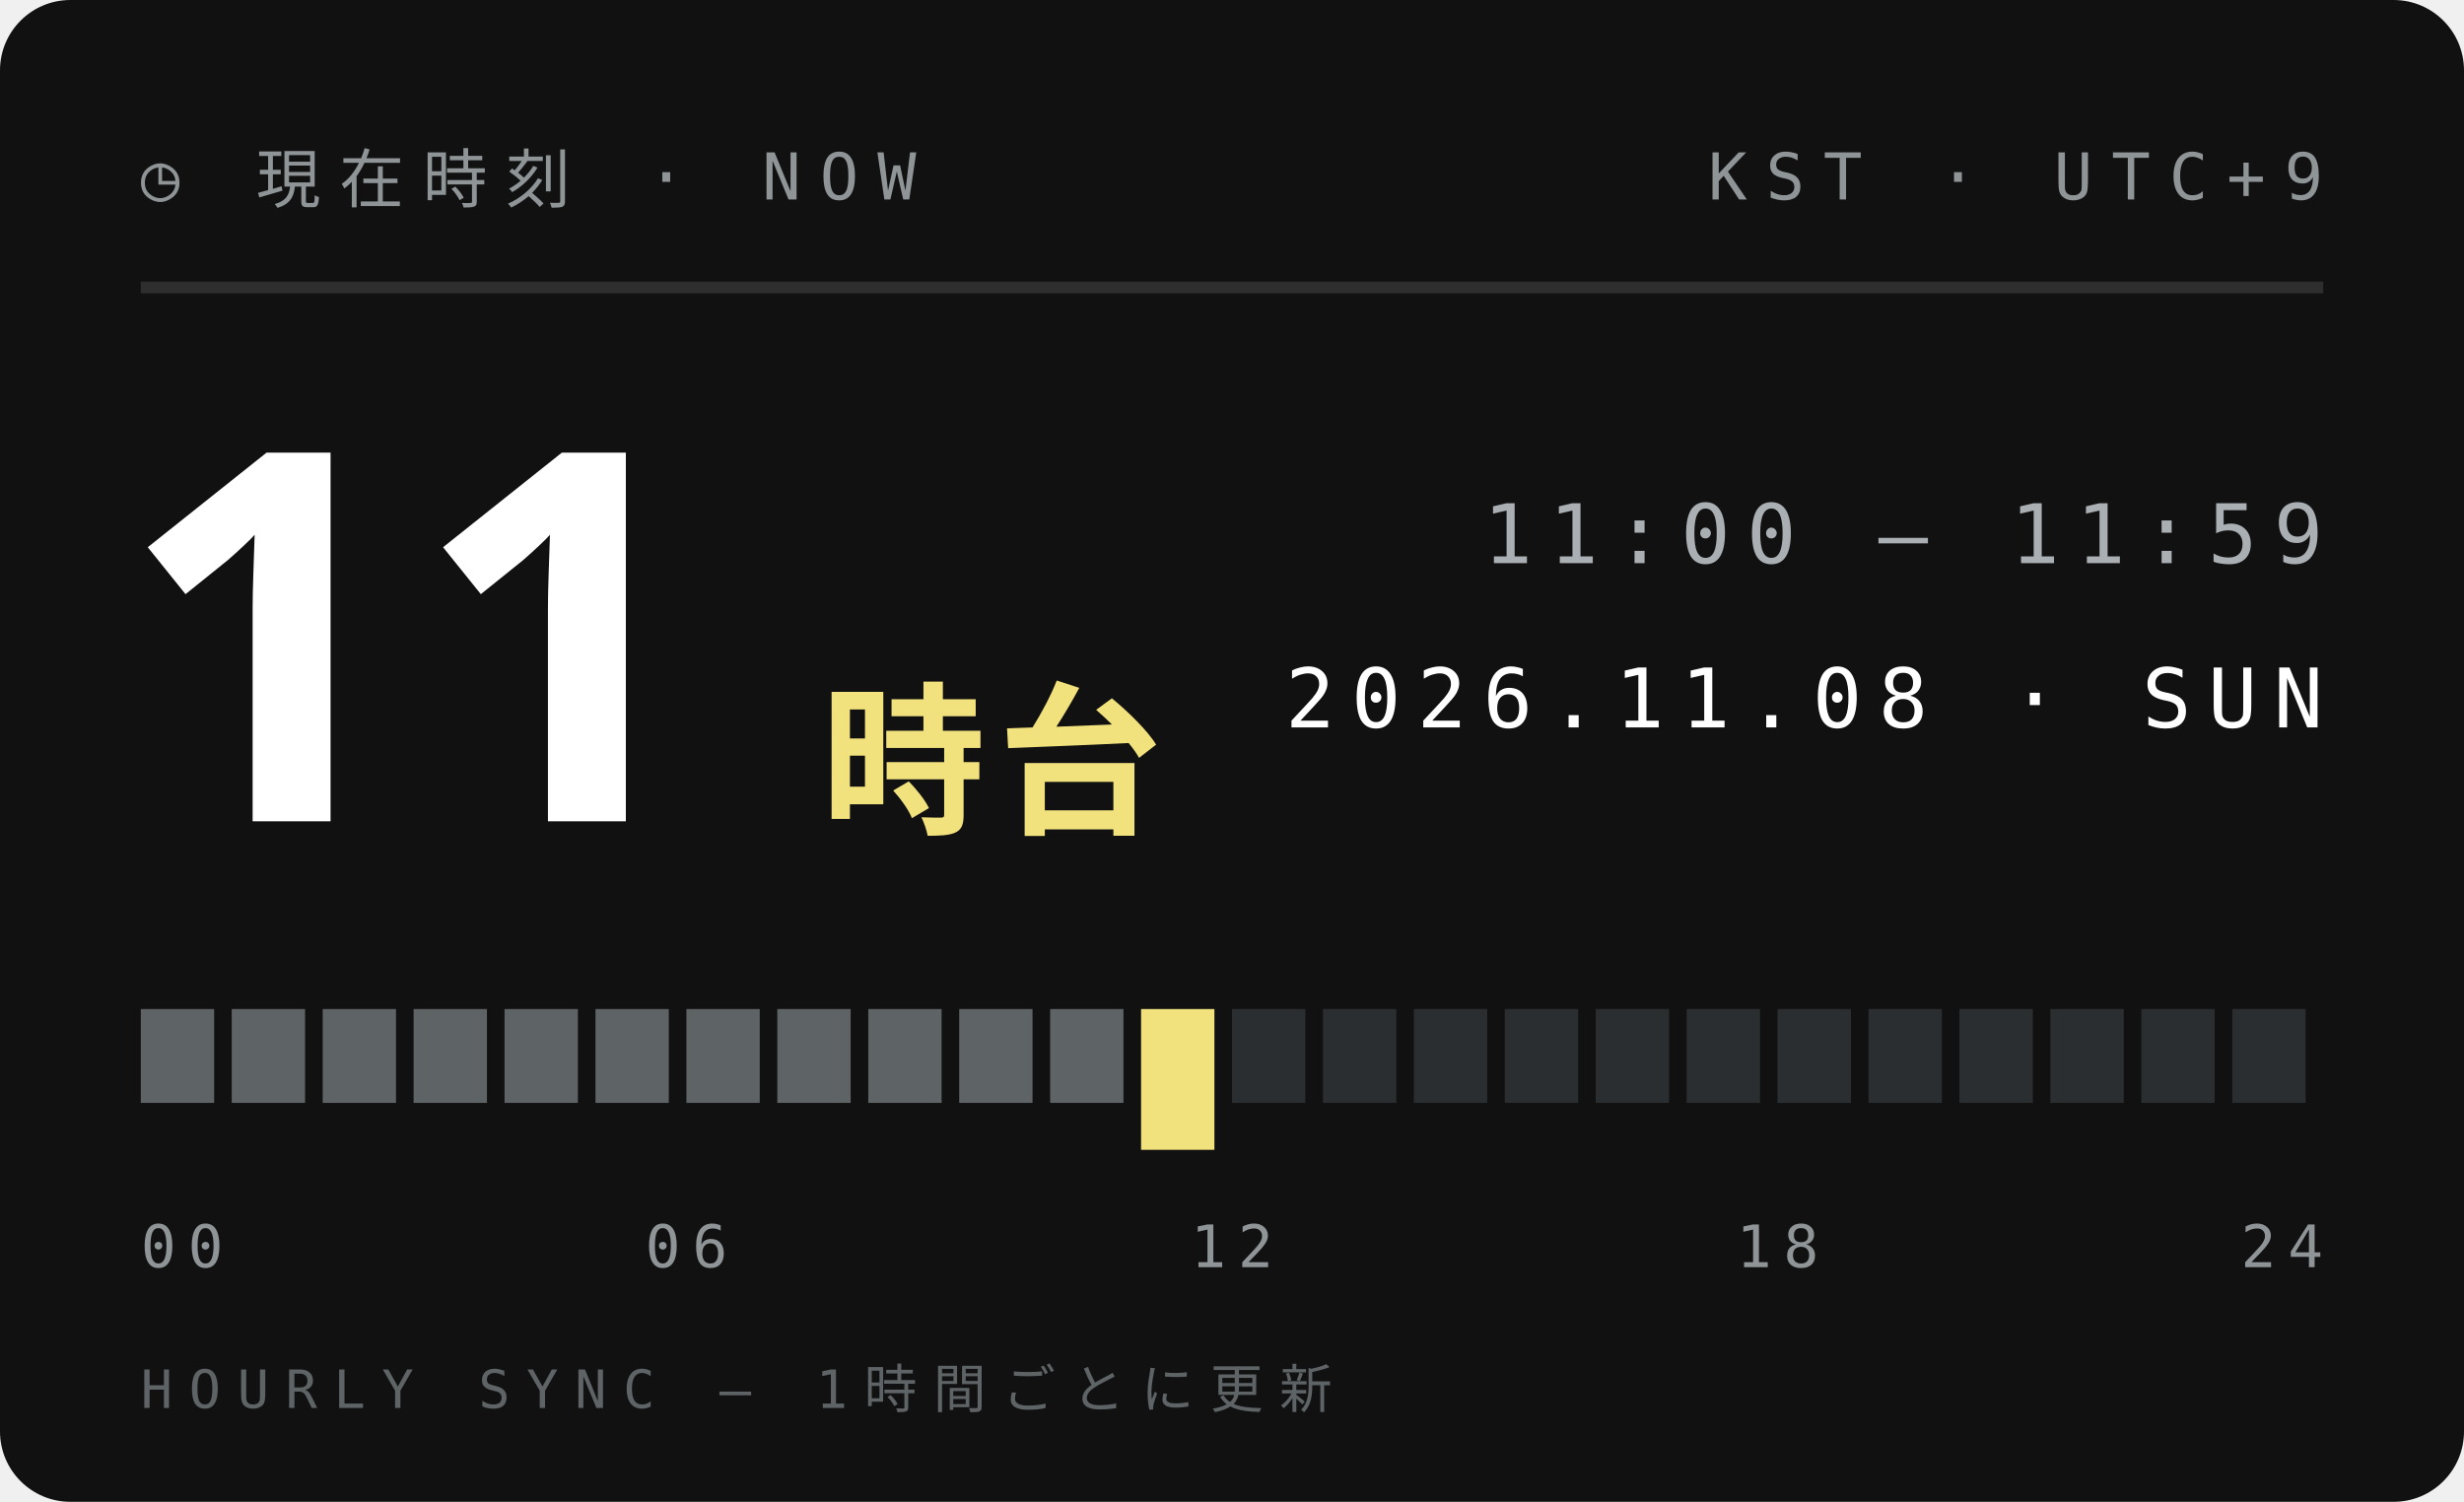
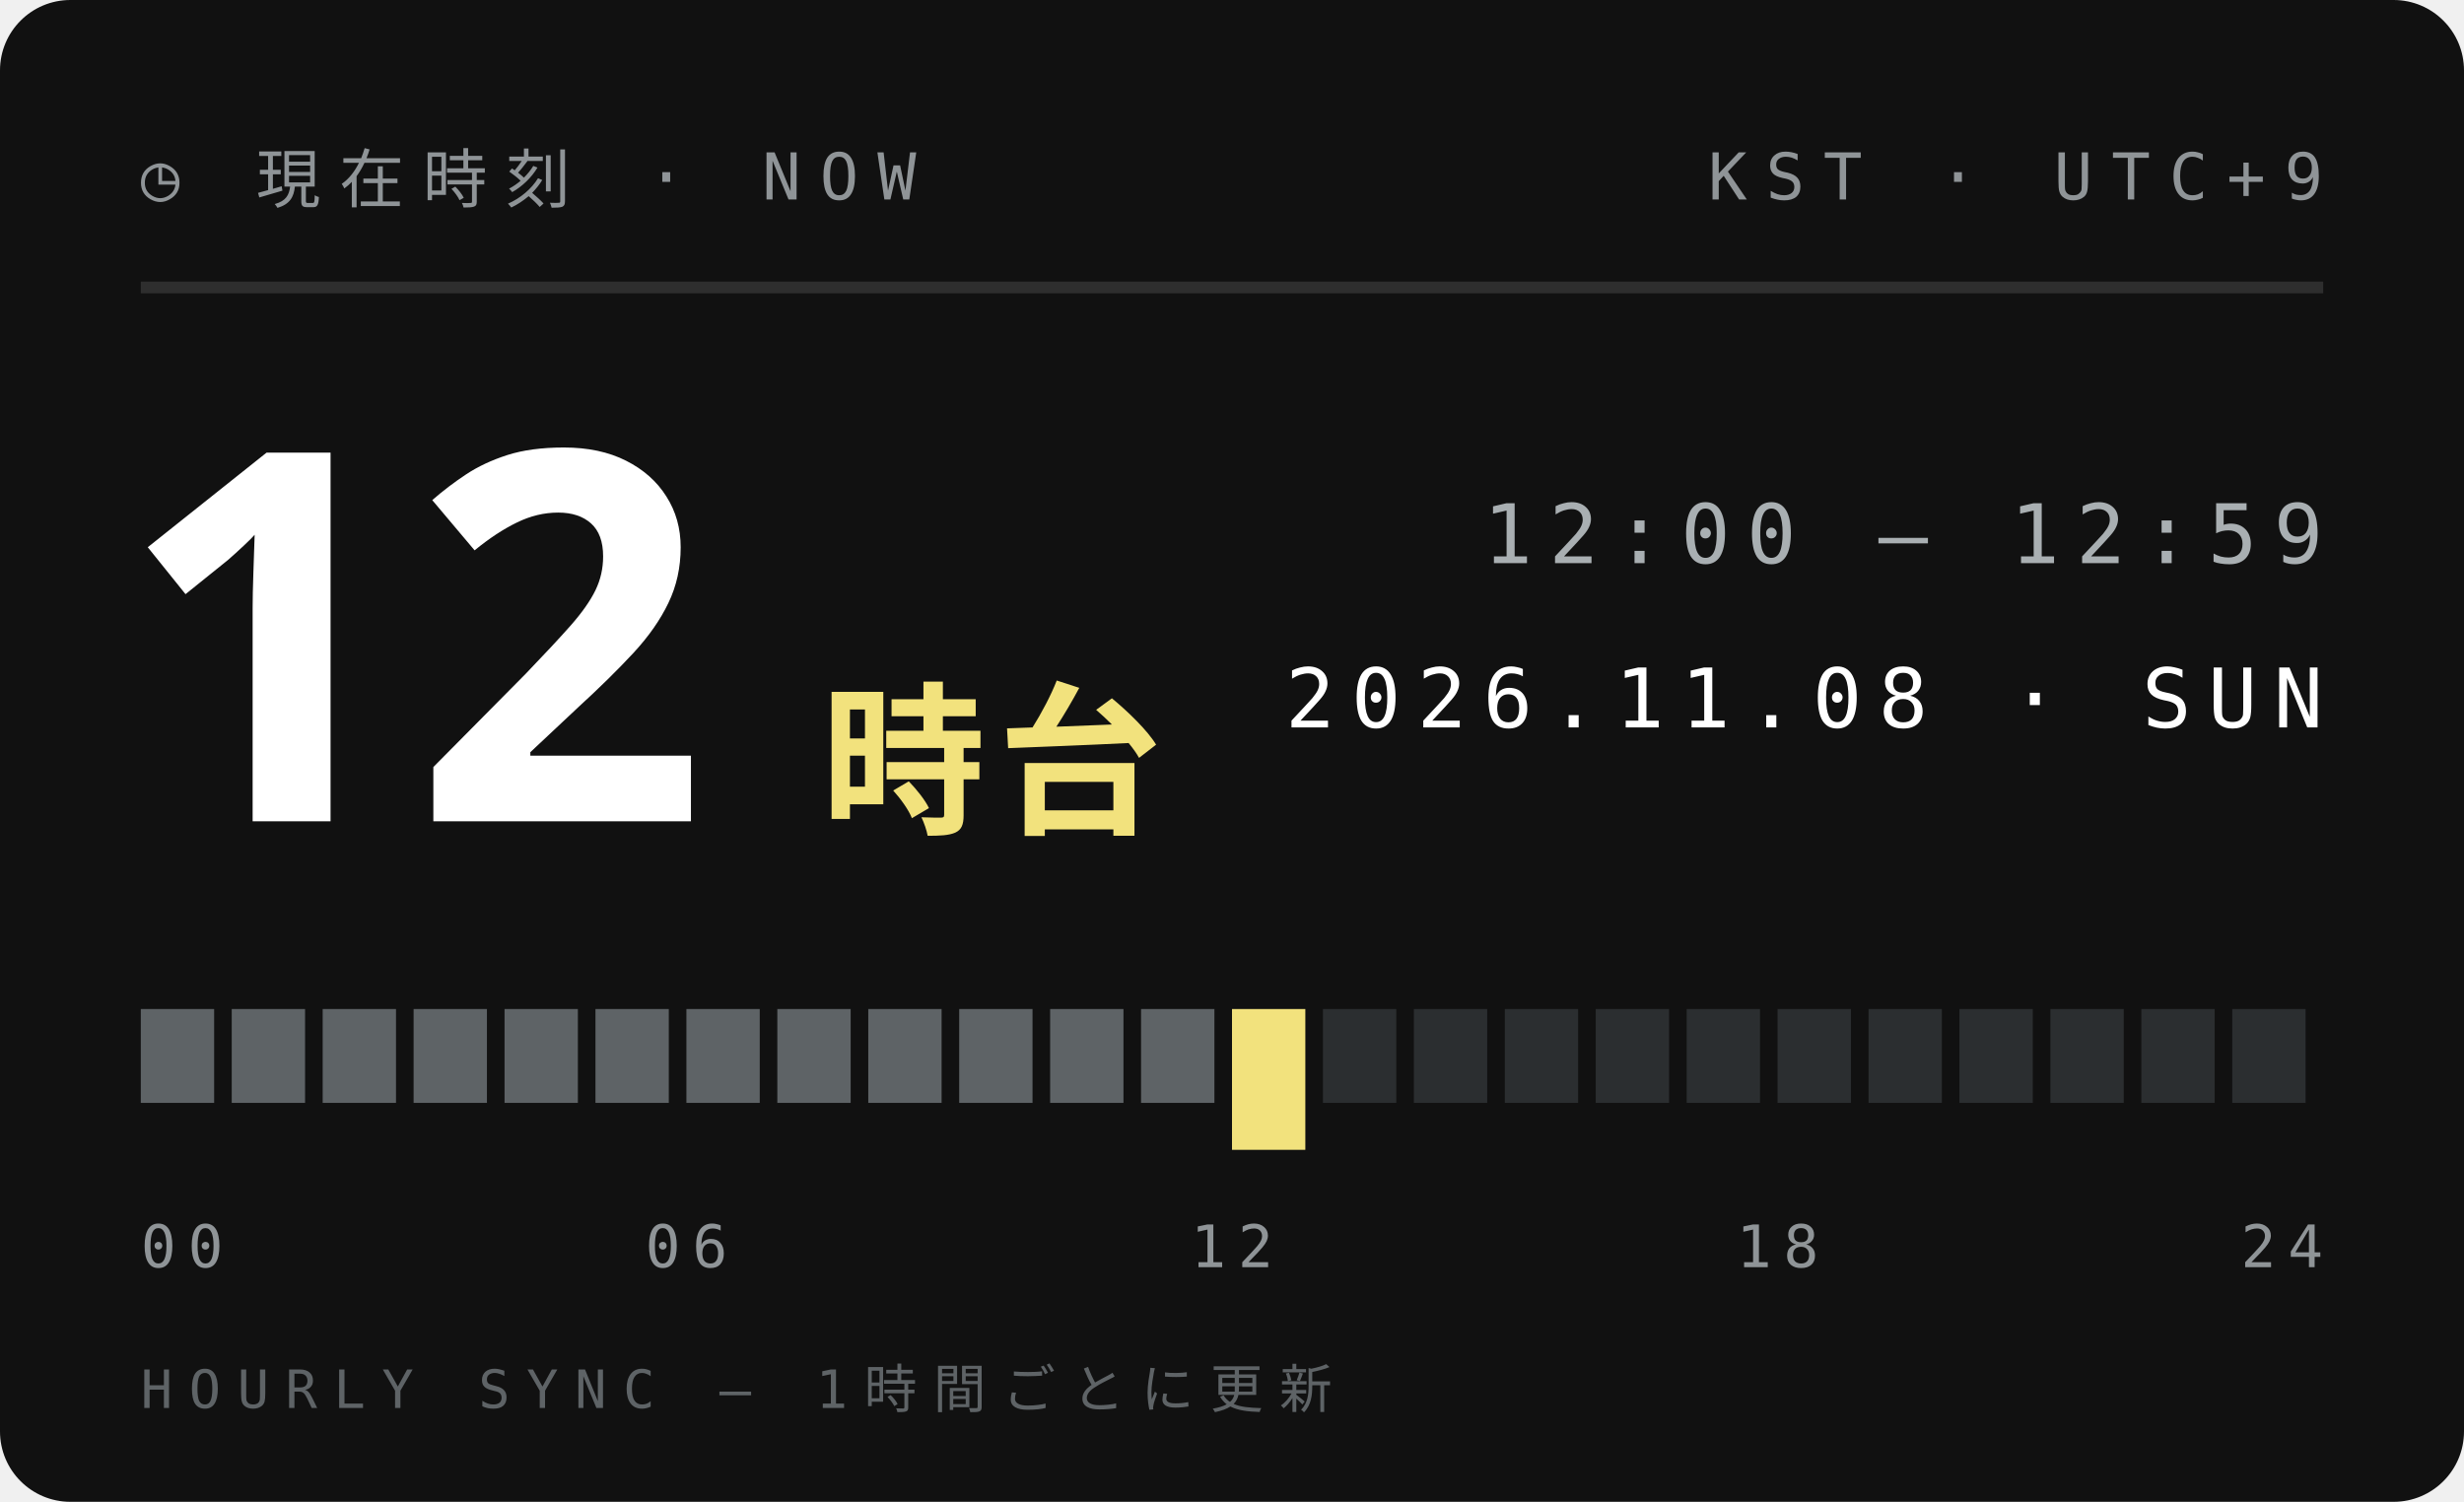
<svg xmlns="http://www.w3.org/2000/svg" width="210" height="128">
  <style>text{font:400 6.5px 'IBM Plex Mono',Menlo,monospace;letter-spacing:1.2px;fill:#5E6366}.s{font-size:5.5px}.v{font-weight:600;font-size:9px;fill:#111;letter-spacing:0}.b{font:900 20px 'Arial Black',sans-serif;fill:#111;letter-spacing:0}.j{font:800 11px 'Hiragino Sans','Noto Sans JP',sans-serif;fill:#111;letter-spacing:2px}</style>
  <rect width="210" height="128" rx="6" fill="#111" />
  <text x="12" y="17" style="font-size:5.5px;letter-spacing:1.6px;fill:#8F9497">◷ 現在時刻 · NOW</text>
  <text x="198" y="17" text-anchor="end" style="font-size:5.5px;letter-spacing:1.6px;fill:#8F9497">KST · UTC+9</text>
  <path d="M12 24.5H198" stroke="#ffffff1f" />
-   <text class="b" x="10" y="70" style="font-size:44px;fill:#fff">11</text>
+   <text class="b" x="10" y="70" style="font-size:44px;fill:#fff">12</text>
  <text class="j" x="70" y="70" style="font-size:14px;letter-spacing:1px;fill:#F2E27D">時台</text>
-   <text x="198" y="48" text-anchor="end" style="font-size:7px;letter-spacing:1.4px;fill:#A9AFB2">11:00 — 11:59</text>
+   <text x="198" y="48" text-anchor="end" style="font-size:7px;letter-spacing:1.4px;fill:#A9AFB2">12:00 — 12:59</text>
  <text x="198" y="62" text-anchor="end" style="font-size:7px;letter-spacing:1.4px;fill:#fff">2026.11.08 · SUN</text>
  <rect x="12.00" y="86" width="6.25" height="8" fill="#5E6366" />
  <rect x="19.75" y="86" width="6.25" height="8" fill="#5E6366" />
  <rect x="27.50" y="86" width="6.25" height="8" fill="#5E6366" />
  <rect x="35.25" y="86" width="6.25" height="8" fill="#5E6366" />
  <rect x="43.00" y="86" width="6.25" height="8" fill="#5E6366" />
  <rect x="50.75" y="86" width="6.25" height="8" fill="#5E6366" />
  <rect x="58.50" y="86" width="6.25" height="8" fill="#5E6366" />
  <rect x="66.25" y="86" width="6.25" height="8" fill="#5E6366" />
  <rect x="74.00" y="86" width="6.25" height="8" fill="#5E6366" />
  <rect x="81.75" y="86" width="6.25" height="8" fill="#5E6366" />
  <rect x="89.50" y="86" width="6.25" height="8" fill="#5E6366" />
-   <rect x="97.25" y="86" width="6.25" height="12" fill="#F2E27D" />
-   <rect x="105.00" y="86" width="6.25" height="8" fill="#2B2E30" />
+   <rect x="97.25" y="86" width="6.25" height="8" fill="#5E6366" />
+   <rect x="105.00" y="86" width="6.25" height="12" fill="#F2E27D" />
  <rect x="112.75" y="86" width="6.25" height="8" fill="#2B2E30" />
  <rect x="120.50" y="86" width="6.25" height="8" fill="#2B2E30" />
  <rect x="128.25" y="86" width="6.25" height="8" fill="#2B2E30" />
  <rect x="136.00" y="86" width="6.25" height="8" fill="#2B2E30" />
  <rect x="143.75" y="86" width="6.25" height="8" fill="#2B2E30" />
  <rect x="151.50" y="86" width="6.25" height="8" fill="#2B2E30" />
  <rect x="159.25" y="86" width="6.25" height="8" fill="#2B2E30" />
  <rect x="167.00" y="86" width="6.25" height="8" fill="#2B2E30" />
  <rect x="174.75" y="86" width="6.25" height="8" fill="#2B2E30" />
  <rect x="182.50" y="86" width="6.25" height="8" fill="#2B2E30" />
  <rect x="190.25" y="86" width="6.25" height="8" fill="#2B2E30" />
  <text x="12.0" y="108" text-anchor="start" style="font-size:5px;letter-spacing:1px;fill:#8F9497">00</text>
  <text x="58.5" y="108" text-anchor="middle" style="font-size:5px;letter-spacing:1px;fill:#8F9497">06</text>
  <text x="105.0" y="108" text-anchor="middle" style="font-size:5px;letter-spacing:1px;fill:#8F9497">12</text>
  <text x="151.5" y="108" text-anchor="middle" style="font-size:5px;letter-spacing:1px;fill:#8F9497">18</text>
  <text x="198.0" y="108" text-anchor="end" style="font-size:5px;letter-spacing:1px;fill:#8F9497">24</text>
  <text x="12" y="120" style="font-size:4.5px;letter-spacing:1.4px;fill:#5E6366">HOURLY SYNC — 1時間ごとに更新</text>
</svg>
